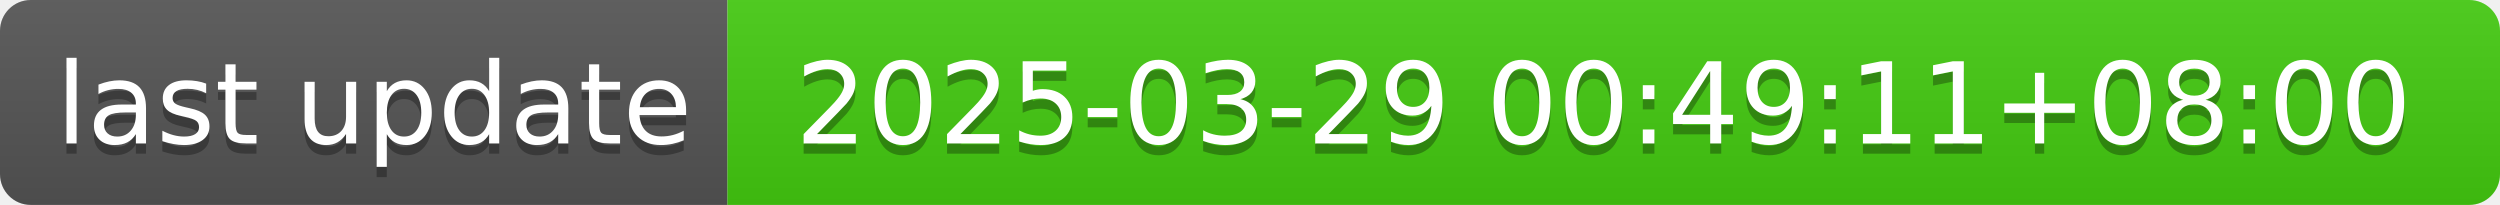
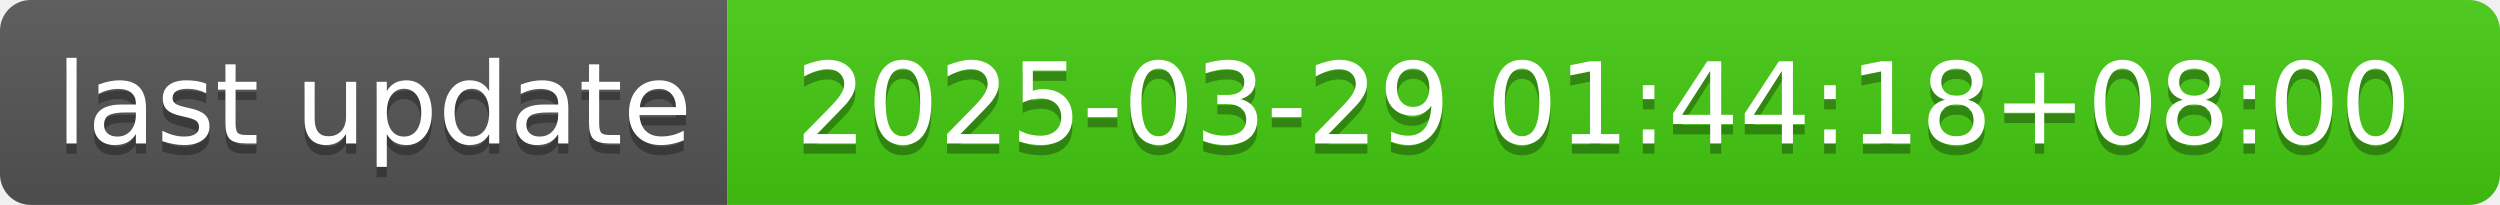
- <svg xmlns="http://www.w3.org/2000/svg" width="244" height="20" role="img" aria-label="last update: 2025-03-29 00:49:11+08:00">
+ <svg xmlns="http://www.w3.org/2000/svg" width="244" height="20" role="img" aria-label="last update: 2025-03-29 01:44:18+08:00">
  <linearGradient id="s" x2="0" y2="100%">
    <stop offset="0" stop-color="#bbb" stop-opacity=".1" />
    <stop offset="1" stop-opacity=".1" />
  </linearGradient>
  <clipPath id="r">
    <rect width="244" height="20" rx="3" fill="#fff" />
  </clipPath>
  <g clip-path="url(#r)">
    <rect width="71" height="20" fill="#555" />
    <rect x="71" width="173" height="20" fill="#4c1" />
    <rect width="244" height="20" fill="url(#s)" />
  </g>
  <g fill="#fff" text-anchor="middle" font-family="Verdana,Geneva,DejaVu Sans,sans-serif" text-rendering="geometricPrecision" font-size="110">
    <text aria-hidden="true" x="365" y="150" fill="#010101" fill-opacity=".3" transform="scale(.1)" textLength="610">last update</text>
    <text x="365" y="140" transform="scale(.1)" fill="#fff" textLength="610">last update</text>
-     <text aria-hidden="true" x="1565" y="150" fill="#010101" fill-opacity=".3" transform="scale(.1)" textLength="1630">2025-03-29 00:49:11+08:00</text>
-     <text x="1565" y="140" transform="scale(.1)" fill="#fff" textLength="1630">2025-03-29 00:49:11+08:00</text>
+     <text aria-hidden="true" x="1565" y="150" fill="#010101" fill-opacity=".3" transform="scale(.1)" textLength="1630">2025-03-29 01:44:18+08:00</text>
+     <text x="1565" y="140" transform="scale(.1)" fill="#fff" textLength="1630">2025-03-29 01:44:18+08:00</text>
  </g>
</svg>
